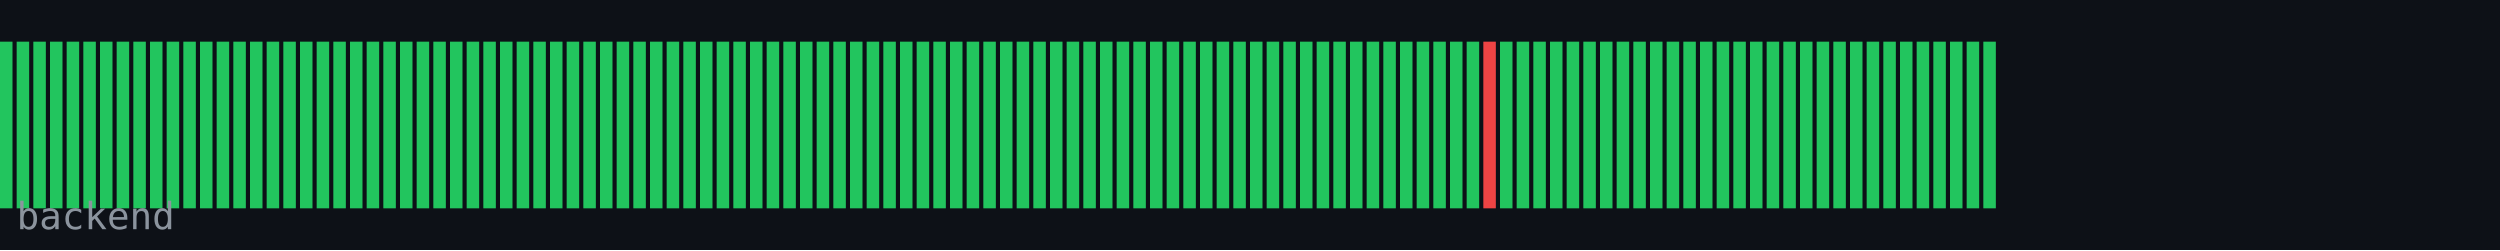
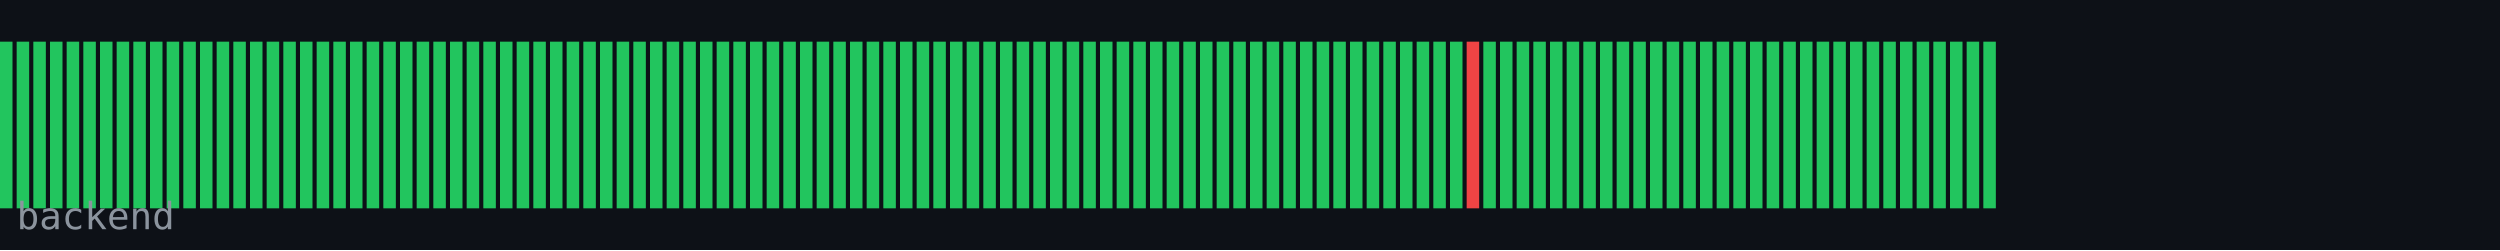
<svg xmlns="http://www.w3.org/2000/svg" width="600" height="60" viewBox="0 0 600 60">
  <rect width="600" height="60" fill="#0d1117" />
  <rect x="0" y="10" width="3" height="40" fill="#22c55e" />
  <rect x="4" y="10" width="3" height="40" fill="#22c55e" />
  <rect x="8" y="10" width="3" height="40" fill="#22c55e" />
  <rect x="12" y="10" width="3" height="40" fill="#22c55e" />
  <rect x="16" y="10" width="3" height="40" fill="#22c55e" />
  <rect x="20" y="10" width="3" height="40" fill="#22c55e" />
  <rect x="24" y="10" width="3" height="40" fill="#22c55e" />
  <rect x="28" y="10" width="3" height="40" fill="#22c55e" />
  <rect x="32" y="10" width="3" height="40" fill="#22c55e" />
  <rect x="36" y="10" width="3" height="40" fill="#22c55e" />
  <rect x="40" y="10" width="3" height="40" fill="#22c55e" />
  <rect x="44" y="10" width="3" height="40" fill="#22c55e" />
  <rect x="48" y="10" width="3" height="40" fill="#22c55e" />
  <rect x="52" y="10" width="3" height="40" fill="#22c55e" />
  <rect x="56" y="10" width="3" height="40" fill="#22c55e" />
  <rect x="60" y="10" width="3" height="40" fill="#22c55e" />
  <rect x="64" y="10" width="3" height="40" fill="#22c55e" />
  <rect x="68" y="10" width="3" height="40" fill="#22c55e" />
  <rect x="72" y="10" width="3" height="40" fill="#22c55e" />
  <rect x="76" y="10" width="3" height="40" fill="#22c55e" />
  <rect x="80" y="10" width="3" height="40" fill="#22c55e" />
  <rect x="84" y="10" width="3" height="40" fill="#22c55e" />
  <rect x="88" y="10" width="3" height="40" fill="#22c55e" />
  <rect x="92" y="10" width="3" height="40" fill="#22c55e" />
  <rect x="96" y="10" width="3" height="40" fill="#22c55e" />
  <rect x="100" y="10" width="3" height="40" fill="#22c55e" />
  <rect x="104" y="10" width="3" height="40" fill="#22c55e" />
  <rect x="108" y="10" width="3" height="40" fill="#22c55e" />
  <rect x="112" y="10" width="3" height="40" fill="#22c55e" />
  <rect x="116" y="10" width="3" height="40" fill="#22c55e" />
  <rect x="120" y="10" width="3" height="40" fill="#22c55e" />
  <rect x="124" y="10" width="3" height="40" fill="#22c55e" />
  <rect x="128" y="10" width="3" height="40" fill="#22c55e" />
  <rect x="132" y="10" width="3" height="40" fill="#22c55e" />
  <rect x="136" y="10" width="3" height="40" fill="#22c55e" />
  <rect x="140" y="10" width="3" height="40" fill="#22c55e" />
  <rect x="144" y="10" width="3" height="40" fill="#22c55e" />
  <rect x="148" y="10" width="3" height="40" fill="#22c55e" />
  <rect x="152" y="10" width="3" height="40" fill="#22c55e" />
  <rect x="156" y="10" width="3" height="40" fill="#22c55e" />
  <rect x="160" y="10" width="3" height="40" fill="#22c55e" />
  <rect x="164" y="10" width="3" height="40" fill="#22c55e" />
  <rect x="168" y="10" width="3" height="40" fill="#22c55e" />
  <rect x="172" y="10" width="3" height="40" fill="#22c55e" />
  <rect x="176" y="10" width="3" height="40" fill="#22c55e" />
  <rect x="180" y="10" width="3" height="40" fill="#22c55e" />
  <rect x="184" y="10" width="3" height="40" fill="#22c55e" />
  <rect x="188" y="10" width="3" height="40" fill="#22c55e" />
  <rect x="192" y="10" width="3" height="40" fill="#22c55e" />
  <rect x="196" y="10" width="3" height="40" fill="#22c55e" />
  <rect x="200" y="10" width="3" height="40" fill="#22c55e" />
  <rect x="204" y="10" width="3" height="40" fill="#22c55e" />
  <rect x="208" y="10" width="3" height="40" fill="#22c55e" />
  <rect x="212" y="10" width="3" height="40" fill="#22c55e" />
  <rect x="216" y="10" width="3" height="40" fill="#22c55e" />
  <rect x="220" y="10" width="3" height="40" fill="#22c55e" />
  <rect x="224" y="10" width="3" height="40" fill="#22c55e" />
  <rect x="228" y="10" width="3" height="40" fill="#22c55e" />
  <rect x="232" y="10" width="3" height="40" fill="#22c55e" />
  <rect x="236" y="10" width="3" height="40" fill="#22c55e" />
  <rect x="240" y="10" width="3" height="40" fill="#22c55e" />
  <rect x="244" y="10" width="3" height="40" fill="#22c55e" />
  <rect x="248" y="10" width="3" height="40" fill="#22c55e" />
  <rect x="252" y="10" width="3" height="40" fill="#22c55e" />
  <rect x="256" y="10" width="3" height="40" fill="#22c55e" />
  <rect x="260" y="10" width="3" height="40" fill="#22c55e" />
  <rect x="264" y="10" width="3" height="40" fill="#22c55e" />
  <rect x="268" y="10" width="3" height="40" fill="#22c55e" />
  <rect x="272" y="10" width="3" height="40" fill="#22c55e" />
  <rect x="276" y="10" width="3" height="40" fill="#22c55e" />
  <rect x="280" y="10" width="3" height="40" fill="#22c55e" />
  <rect x="284" y="10" width="3" height="40" fill="#22c55e" />
  <rect x="288" y="10" width="3" height="40" fill="#22c55e" />
  <rect x="292" y="10" width="3" height="40" fill="#22c55e" />
  <rect x="296" y="10" width="3" height="40" fill="#22c55e" />
  <rect x="300" y="10" width="3" height="40" fill="#22c55e" />
  <rect x="304" y="10" width="3" height="40" fill="#22c55e" />
  <rect x="308" y="10" width="3" height="40" fill="#22c55e" />
  <rect x="312" y="10" width="3" height="40" fill="#22c55e" />
  <rect x="316" y="10" width="3" height="40" fill="#22c55e" />
  <rect x="320" y="10" width="3" height="40" fill="#22c55e" />
  <rect x="324" y="10" width="3" height="40" fill="#22c55e" />
  <rect x="328" y="10" width="3" height="40" fill="#22c55e" />
  <rect x="332" y="10" width="3" height="40" fill="#22c55e" />
  <rect x="336" y="10" width="3" height="40" fill="#22c55e" />
  <rect x="340" y="10" width="3" height="40" fill="#22c55e" />
  <rect x="344" y="10" width="3" height="40" fill="#22c55e" />
  <rect x="348" y="10" width="3" height="40" fill="#22c55e" />
-   <rect x="352" y="10" width="3" height="40" fill="#22c55e" />
-   <rect x="356" y="10" width="3" height="40" fill="#ef4444" />
+   <rect x="352" y="10" width="3" height="40" fill="#ef4444" />
+   <rect x="356" y="10" width="3" height="40" fill="#22c55e" />
  <rect x="360" y="10" width="3" height="40" fill="#22c55e" />
  <rect x="364" y="10" width="3" height="40" fill="#22c55e" />
  <rect x="368" y="10" width="3" height="40" fill="#22c55e" />
  <rect x="372" y="10" width="3" height="40" fill="#22c55e" />
  <rect x="376" y="10" width="3" height="40" fill="#22c55e" />
  <rect x="380" y="10" width="3" height="40" fill="#22c55e" />
  <rect x="384" y="10" width="3" height="40" fill="#22c55e" />
  <rect x="388" y="10" width="3" height="40" fill="#22c55e" />
  <rect x="392" y="10" width="3" height="40" fill="#22c55e" />
  <rect x="396" y="10" width="3" height="40" fill="#22c55e" />
  <rect x="400" y="10" width="3" height="40" fill="#22c55e" />
  <rect x="404" y="10" width="3" height="40" fill="#22c55e" />
  <rect x="408" y="10" width="3" height="40" fill="#22c55e" />
  <rect x="412" y="10" width="3" height="40" fill="#22c55e" />
  <rect x="416" y="10" width="3" height="40" fill="#22c55e" />
  <rect x="420" y="10" width="3" height="40" fill="#22c55e" />
  <rect x="424" y="10" width="3" height="40" fill="#22c55e" />
  <rect x="428" y="10" width="3" height="40" fill="#22c55e" />
  <rect x="432" y="10" width="3" height="40" fill="#22c55e" />
  <rect x="436" y="10" width="3" height="40" fill="#22c55e" />
  <rect x="440" y="10" width="3" height="40" fill="#22c55e" />
  <rect x="444" y="10" width="3" height="40" fill="#22c55e" />
  <rect x="448" y="10" width="3" height="40" fill="#22c55e" />
  <rect x="452" y="10" width="3" height="40" fill="#22c55e" />
  <rect x="456" y="10" width="3" height="40" fill="#22c55e" />
  <rect x="460" y="10" width="3" height="40" fill="#22c55e" />
  <rect x="464" y="10" width="3" height="40" fill="#22c55e" />
  <rect x="468" y="10" width="3" height="40" fill="#22c55e" />
  <rect x="472" y="10" width="3" height="40" fill="#22c55e" />
  <rect x="476" y="10" width="3" height="40" fill="#22c55e" />
  <text x="4" y="55" font-family="monospace" font-size="9" fill="#8b949e">backend</text>
</svg>
